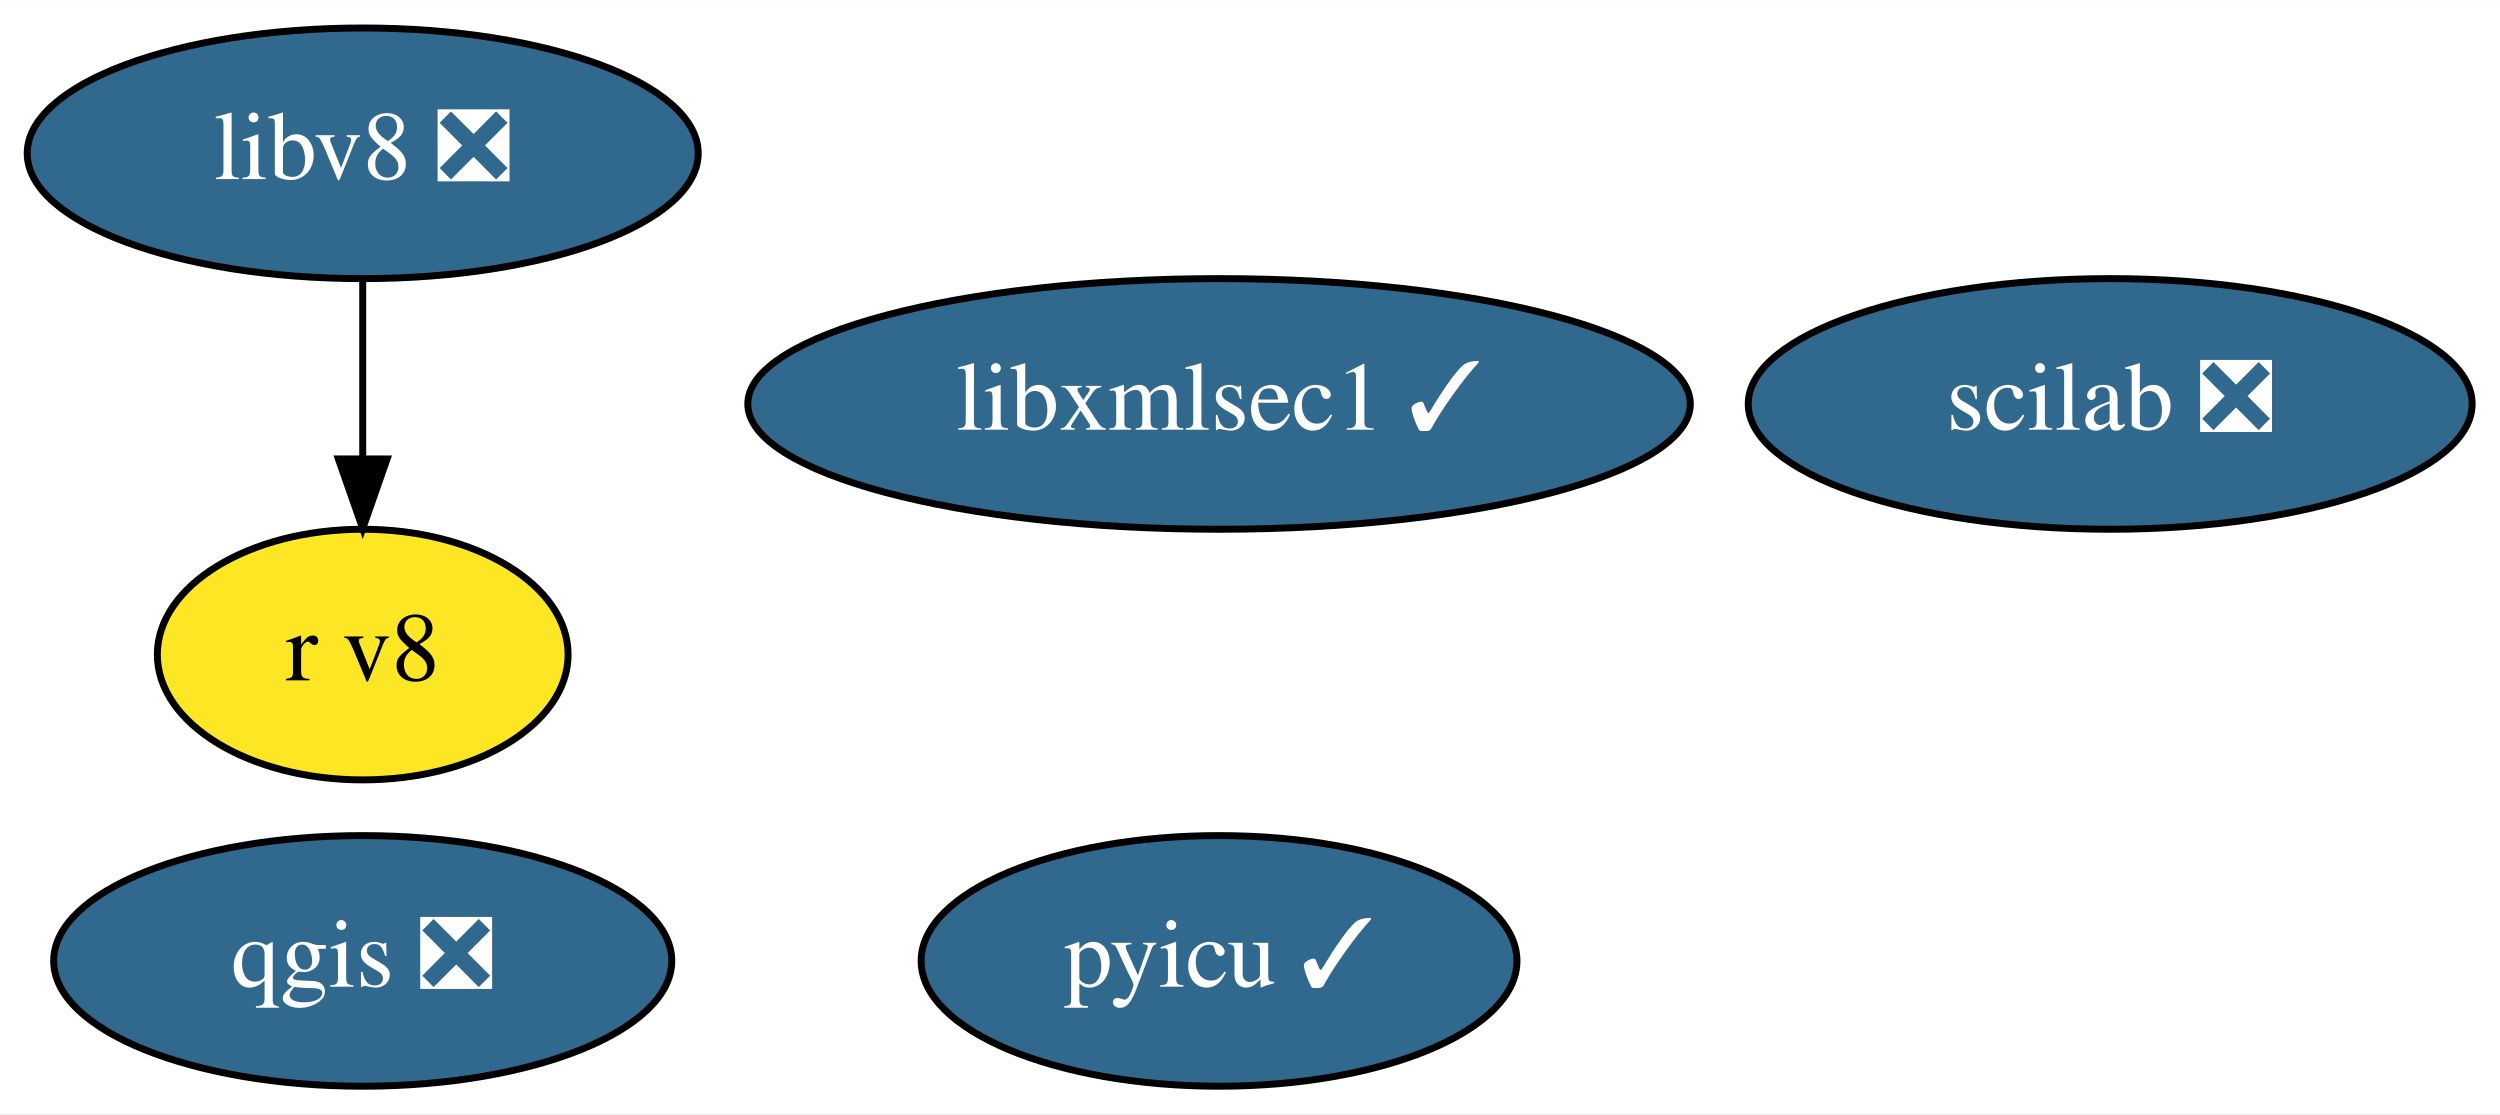
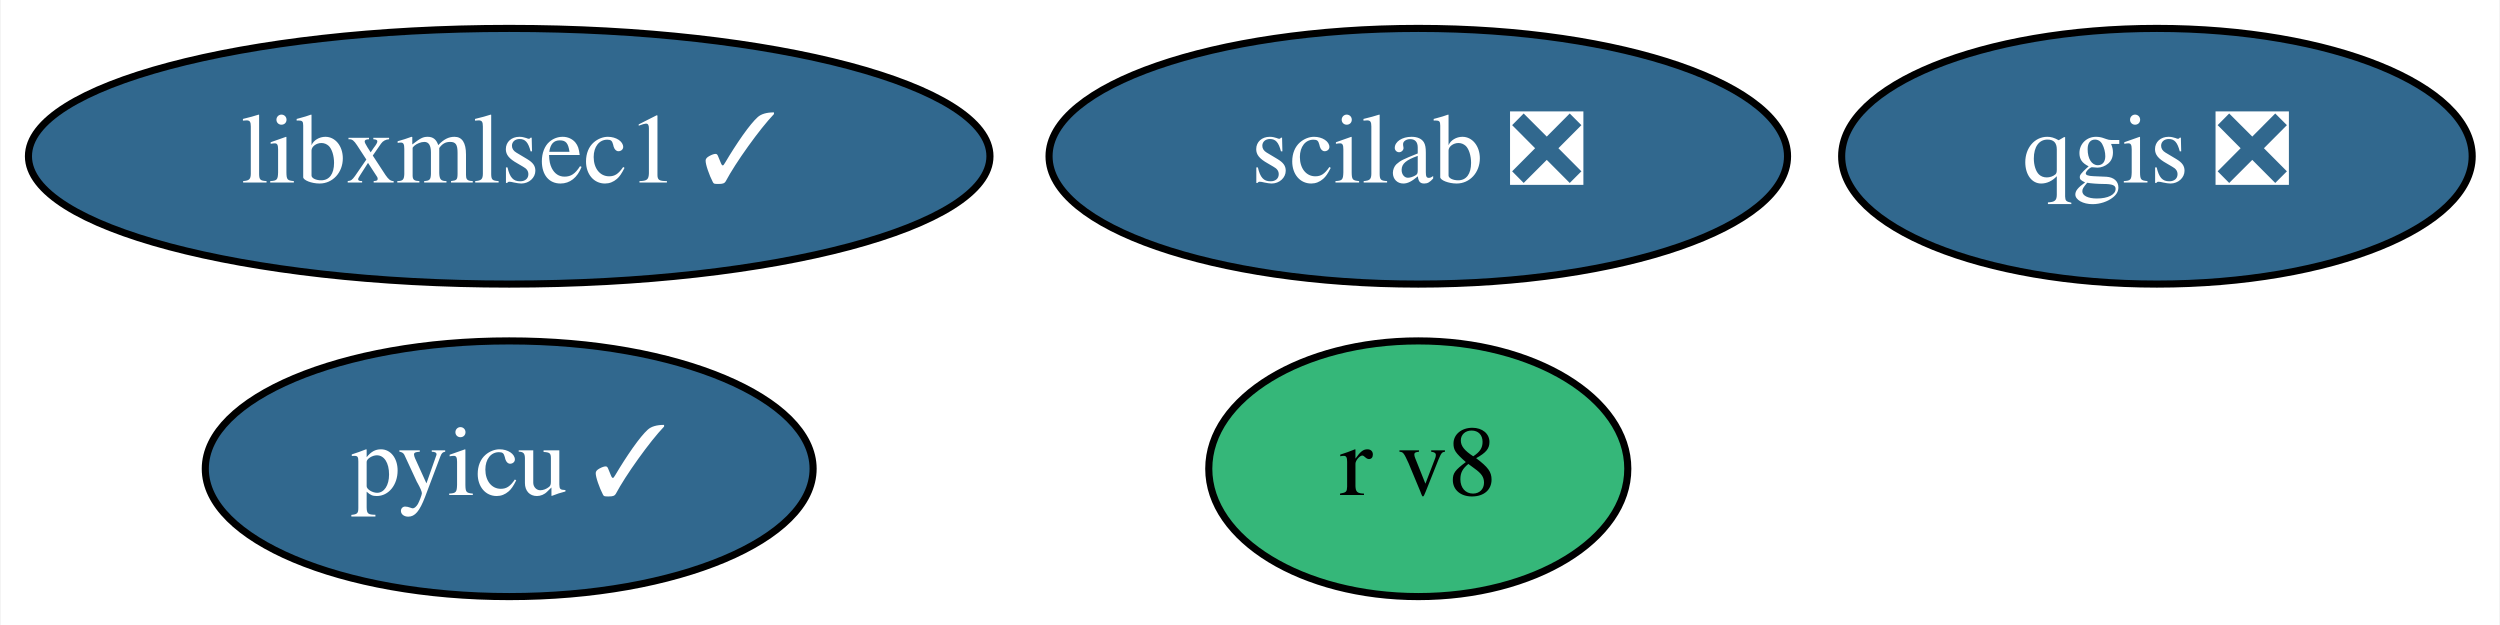
- <svg xmlns="http://www.w3.org/2000/svg" xmlns:xlink="http://www.w3.org/1999/xlink" width="359pt" height="160pt" viewBox="0.00 0.00 359.09 160.00">
-   <g id="graph0" class="graph" transform="scale(1 1) rotate(0) translate(4 156)">
-     <polygon fill="white" stroke="transparent" points="-4,4 -4,-156 355.09,-156 355.09,4 -4,4" />
+ <svg xmlns="http://www.w3.org/2000/svg" xmlns:xlink="http://www.w3.org/1999/xlink" width="352pt" height="88pt" viewBox="0.00 0.00 351.79 88.00">
+   <g id="graph0" class="graph" transform="scale(1 1) rotate(0) translate(4 84)">
+     <polygon fill="white" stroke="transparent" points="-4,4 -4,-84 347.79,-84 347.79,4 -4,4" />
    <g id="node1" class="node">
      <g id="a_node1">
        <a xlink:href="https://github.com/conda-forge/qgis-feedstock/pull/226" xlink:title="qgis ❎">
-           <ellipse fill="#31688e" stroke="black" cx="48.1" cy="-18" rx="44.39" ry="18" />
-           <text text-anchor="middle" x="48.1" y="-14.3" font-family="Times,serif" font-size="14.00" fill="white">qgis ❎</text>
+           <ellipse fill="#31688e" stroke="black" cx="299.59" cy="-62" rx="44.39" ry="18" />
+           <text text-anchor="middle" x="299.59" y="-58.3" font-family="Times,serif" font-size="14.00" fill="white">qgis ❎</text>
        </a>
      </g>
    </g>
    <g id="node2" class="node">
      <g id="a_node2">
        <a xlink:href="https://github.com/conda-forge/pyicu-feedstock/pull/34" xlink:title="pyicu ✓">
-           <ellipse fill="#31688e" stroke="black" cx="171.1" cy="-18" rx="42.79" ry="18" />
-           <text text-anchor="middle" x="171.1" y="-14.3" font-family="Times,serif" font-size="14.00" fill="white">pyicu ✓</text>
+           <ellipse fill="#31688e" stroke="black" cx="67.59" cy="-18" rx="42.79" ry="18" />
+           <text text-anchor="middle" x="67.59" y="-14.3" font-family="Times,serif" font-size="14.00" fill="white">pyicu ✓</text>
        </a>
      </g>
    </g>
    <g id="node3" class="node">
      <g id="a_node3">
        <a xlink:href="https://github.com/conda-forge/scilab-feedstock/pull/26" xlink:title="scilab ❎">
-           <ellipse fill="#31688e" stroke="black" cx="299.1" cy="-98" rx="51.99" ry="18" />
-           <text text-anchor="middle" x="299.1" y="-94.3" font-family="Times,serif" font-size="14.00" fill="white">scilab ❎</text>
+           <ellipse fill="#31688e" stroke="black" cx="195.59" cy="-62" rx="51.99" ry="18" />
+           <text text-anchor="middle" x="195.59" y="-58.3" font-family="Times,serif" font-size="14.00" fill="white">scilab ❎</text>
        </a>
      </g>
    </g>
    <g id="node4" class="node">
      <g id="a_node4">
-         <a xlink:href="https://github.com/conda-forge/libv8-feedstock/pull/71" xlink:title="libv8 ❎">
-           <ellipse fill="#31688e" stroke="black" cx="48.1" cy="-134" rx="48.19" ry="18" />
-           <text text-anchor="middle" x="48.1" y="-130.3" font-family="Times,serif" font-size="14.00" fill="white">libv8 ❎</text>
+         <a xlink:href="https://github.com/conda-forge/r-v8-feedstock" xlink:title="r v8">
+           <ellipse fill="#35b779" stroke="black" cx="195.59" cy="-18" rx="29.5" ry="18" />
+           <text text-anchor="middle" x="195.59" y="-14.3" font-family="Times,serif" font-size="14.00">r v8</text>
        </a>
      </g>
    </g>
    <g id="node5" class="node">
      <g id="a_node5">
-         <a xlink:href="https://github.com/conda-forge/r-v8-feedstock" xlink:title="r v8">
-           <ellipse fill="#fde725" stroke="black" cx="48.1" cy="-62" rx="29.5" ry="18" />
-           <text text-anchor="middle" x="48.1" y="-58.3" font-family="Times,serif" font-size="14.00">r v8</text>
-         </a>
-       </g>
-     </g>
-     <g id="edge1" class="edge">
-       <path fill="none" stroke="black" d="M48.1,-115.7C48.1,-107.98 48.1,-98.71 48.1,-90.11" />
-       <polygon fill="black" stroke="black" points="51.6,-90.1 48.1,-80.1 44.6,-90.1 51.6,-90.1" />
-     </g>
-     <g id="node6" class="node">
-       <g id="a_node6">
        <a xlink:href="https://github.com/conda-forge/libxmlsec1-feedstock/pull/5" xlink:title="libxmlsec1 ✓">
-           <ellipse fill="#31688e" stroke="black" cx="171.1" cy="-98" rx="67.69" ry="18" />
-           <text text-anchor="middle" x="171.1" y="-94.3" font-family="Times,serif" font-size="14.00" fill="white">libxmlsec1 ✓</text>
+           <ellipse fill="#31688e" stroke="black" cx="67.59" cy="-62" rx="67.69" ry="18" />
+           <text text-anchor="middle" x="67.59" y="-58.3" font-family="Times,serif" font-size="14.00" fill="white">libxmlsec1 ✓</text>
        </a>
      </g>
    </g>
  </g>
</svg>
